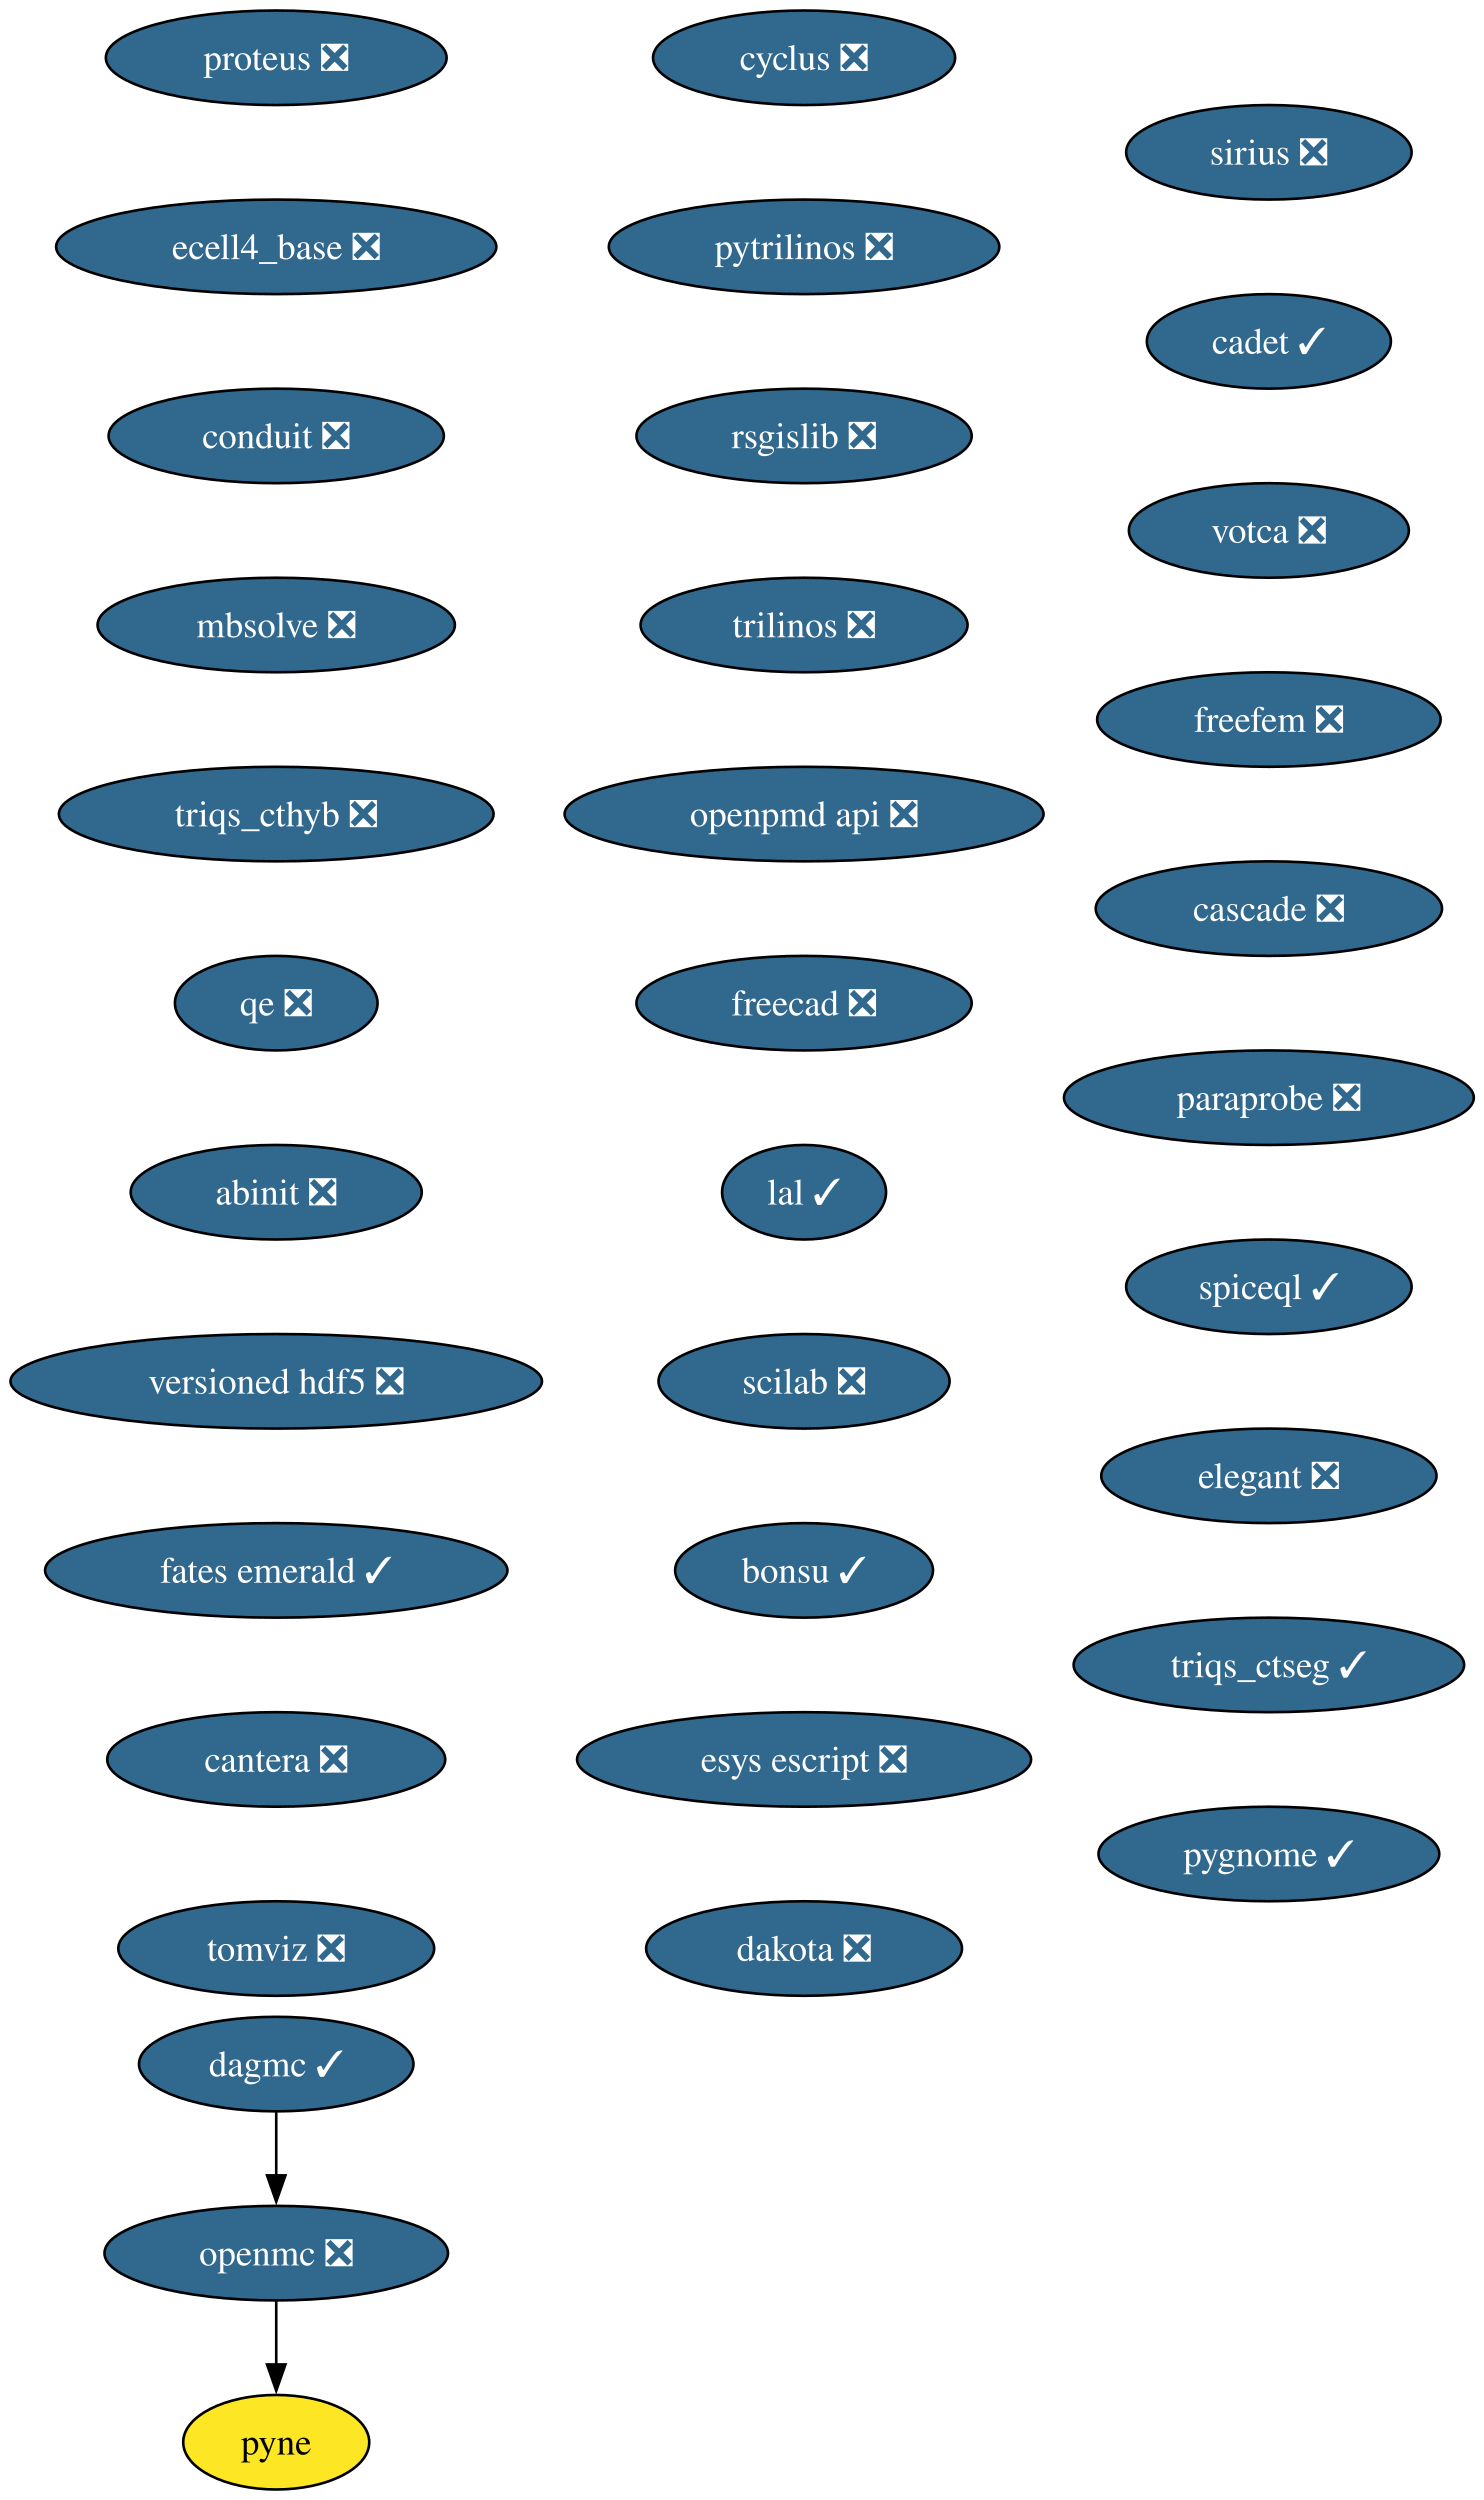
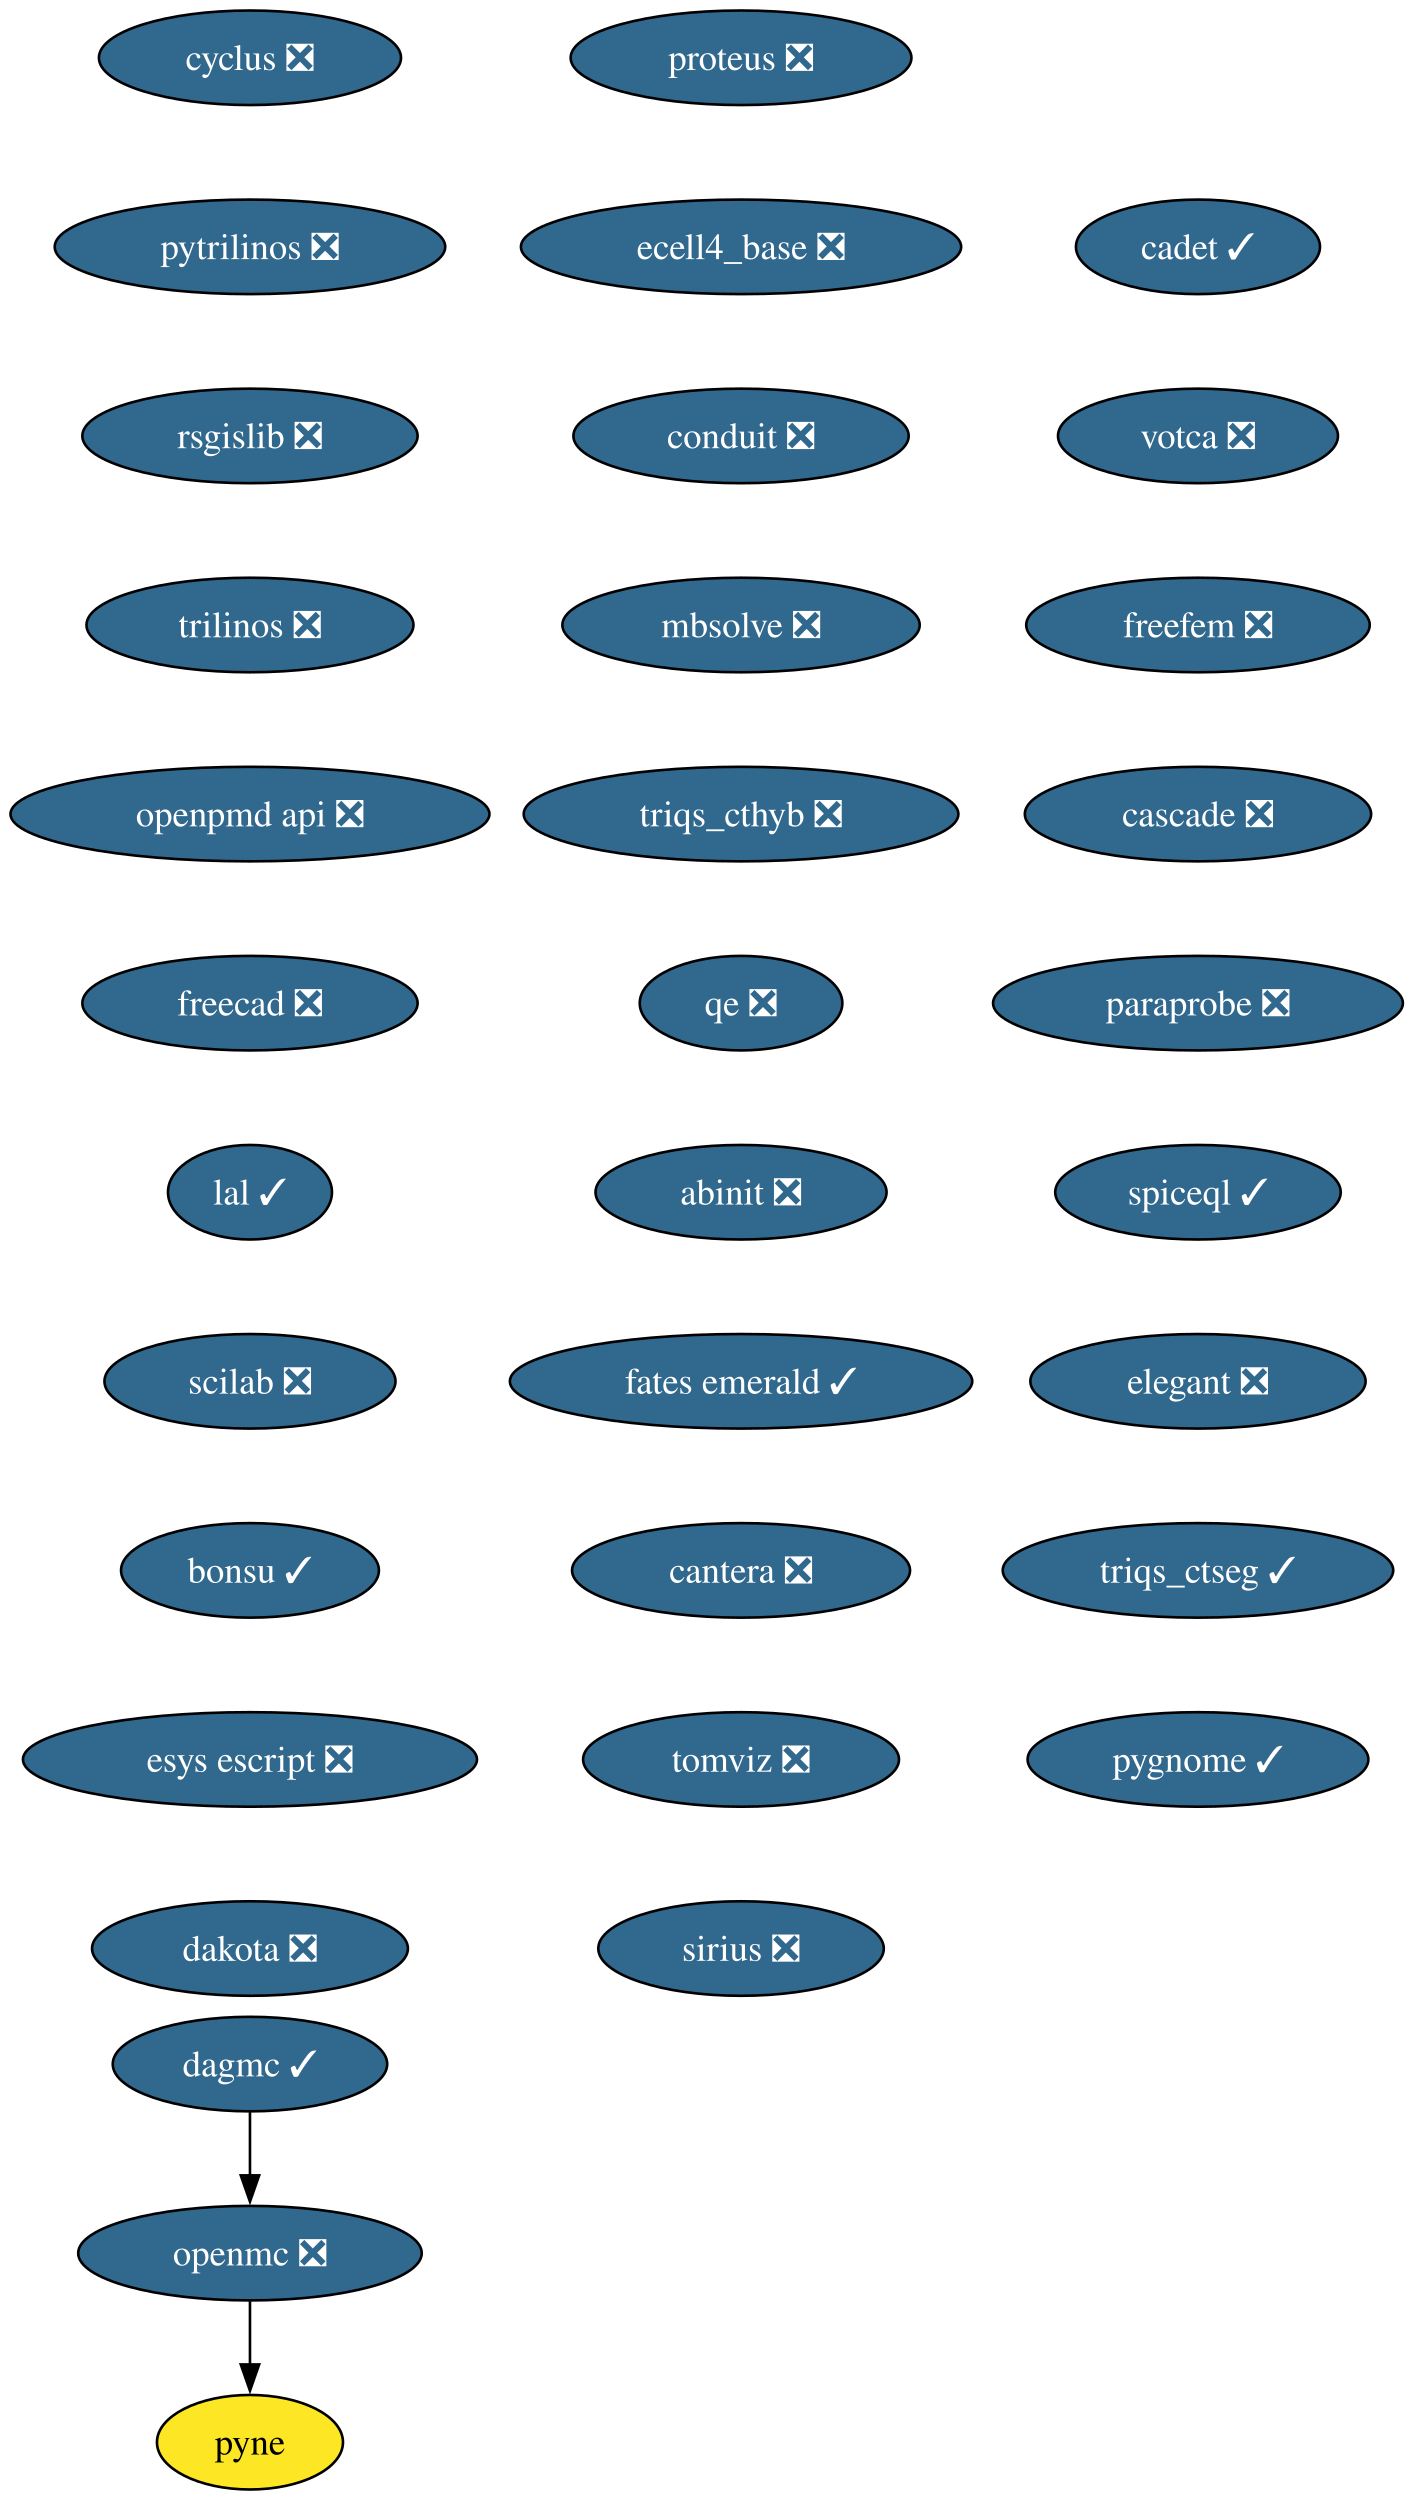
- <svg xmlns="http://www.w3.org/2000/svg" xmlns:xlink="http://www.w3.org/1999/xlink" width="565pt" height="952pt" viewBox="0.00 0.00 565.00 952.00">
+ <svg xmlns="http://www.w3.org/2000/svg" xmlns:xlink="http://www.w3.org/1999/xlink" width="538pt" height="952pt" viewBox="0.00 0.00 538.00 952.00">
  <g id="graph0" class="graph" transform="scale(1 1) rotate(0) translate(4 948)">
-     <polygon fill="white" stroke="none" points="-4,4 -4,-948 561.23,-948 561.23,4 -4,4" />
+     <polygon fill="white" stroke="none" points="-4,4 -4,-948 534.23,-948 534.23,4 -4,4" />
    <g id="node1" class="node">
      <g id="a_node1">
        <a xlink:href="https://github.com/conda-forge/cyclus-feedstock/pull/107" xlink:title="cyclus ❎">
-           <ellipse fill="#31688e" stroke="black" cx="302.19" cy="-926" rx="57.52" ry="18" />
-           <text xml:space="preserve" text-anchor="middle" x="302.19" y="-921.33" font-family="Times,serif" font-size="14.00" fill="white">cyclus ❎</text>
+           <ellipse fill="#31688e" stroke="black" cx="91.19" cy="-926" rx="57.52" ry="18" />
+           <text xml:space="preserve" text-anchor="middle" x="91.19" y="-921.33" font-family="Times,serif" font-size="14.00" fill="white">cyclus ❎</text>
        </a>
      </g>
    </g>
    <g id="node2" class="node">
      <g id="a_node2">
        <a xlink:href="https://github.com/conda-forge/pytrilinos-feedstock/pull/60" xlink:title="pytrilinos ❎">
-           <ellipse fill="#31688e" stroke="black" cx="302.19" cy="-854" rx="74.36" ry="18" />
-           <text xml:space="preserve" text-anchor="middle" x="302.19" y="-849.33" font-family="Times,serif" font-size="14.00" fill="white">pytrilinos ❎</text>
+           <ellipse fill="#31688e" stroke="black" cx="91.19" cy="-854" rx="74.36" ry="18" />
+           <text xml:space="preserve" text-anchor="middle" x="91.19" y="-849.33" font-family="Times,serif" font-size="14.00" fill="white">pytrilinos ❎</text>
        </a>
      </g>
    </g>
    <g id="node5" class="node">
      <g id="a_node5">
        <a xlink:href="https://github.com/conda-forge/rsgislib-feedstock/pull/97" xlink:title="rsgislib ❎">
-           <ellipse fill="#31688e" stroke="black" cx="302.19" cy="-782" rx="63.84" ry="18" />
-           <text xml:space="preserve" text-anchor="middle" x="302.19" y="-777.33" font-family="Times,serif" font-size="14.00" fill="white">rsgislib ❎</text>
+           <ellipse fill="#31688e" stroke="black" cx="91.19" cy="-782" rx="63.84" ry="18" />
+           <text xml:space="preserve" text-anchor="middle" x="91.19" y="-777.33" font-family="Times,serif" font-size="14.00" fill="white">rsgislib ❎</text>
        </a>
      </g>
    </g>
    <g id="node3" class="node">
      <g id="a_node3">
        <a xlink:href="https://github.com/conda-forge/openmc-feedstock/pull/79" xlink:title="openmc ❎">
-           <ellipse fill="#31688e" stroke="black" cx="101.19" cy="-90" rx="65.41" ry="18" />
-           <text xml:space="preserve" text-anchor="middle" x="101.19" y="-85.33" font-family="Times,serif" font-size="14.00" fill="white">openmc ❎</text>
+           <ellipse fill="#31688e" stroke="black" cx="91.19" cy="-90" rx="65.41" ry="18" />
+           <text xml:space="preserve" text-anchor="middle" x="91.19" y="-85.33" font-family="Times,serif" font-size="14.00" fill="white">openmc ❎</text>
        </a>
      </g>
    </g>
    <g id="node4" class="node">
      <g id="a_node4">
        <a xlink:href="https://github.com/conda-forge/pyne-feedstock" xlink:title="pyne">
-           <ellipse fill="#fde725" stroke="black" cx="101.19" cy="-18" rx="35.42" ry="18" />
-           <text xml:space="preserve" text-anchor="middle" x="101.19" y="-13.32" font-family="Times,serif" font-size="14.00">pyne</text>
+           <ellipse fill="#fde725" stroke="black" cx="91.19" cy="-18" rx="35.42" ry="18" />
+           <text xml:space="preserve" text-anchor="middle" x="91.19" y="-13.32" font-family="Times,serif" font-size="14.00">pyne</text>
        </a>
      </g>
    </g>
    <g id="edge2" class="edge">
-       <path fill="none" stroke="black" d="M101.19,-71.7C101.19,-64.41 101.19,-55.73 101.19,-47.54" />
-       <polygon fill="black" stroke="black" points="104.69,-47.62 101.19,-37.62 97.69,-47.62 104.69,-47.62" />
+       <path fill="none" stroke="black" d="M91.19,-71.7C91.19,-64.41 91.19,-55.73 91.19,-47.54" />
+       <polygon fill="black" stroke="black" points="94.69,-47.62 91.19,-37.62 87.69,-47.62 94.69,-47.62" />
    </g>
    <g id="node6" class="node">
      <g id="a_node6">
        <a xlink:href="https://github.com/conda-forge/trilinos-feedstock/pull/53" xlink:title="trilinos ❎">
-           <ellipse fill="#31688e" stroke="black" cx="302.19" cy="-710" rx="62.26" ry="18" />
-           <text xml:space="preserve" text-anchor="middle" x="302.19" y="-705.33" font-family="Times,serif" font-size="14.00" fill="white">trilinos ❎</text>
+           <ellipse fill="#31688e" stroke="black" cx="91.19" cy="-710" rx="62.26" ry="18" />
+           <text xml:space="preserve" text-anchor="middle" x="91.19" y="-705.33" font-family="Times,serif" font-size="14.00" fill="white">trilinos ❎</text>
        </a>
      </g>
    </g>
    <g id="node7" class="node">
      <g id="a_node7">
        <a xlink:href="https://github.com/conda-forge/openpmd-api-feedstock/pull/122" xlink:title="openpmd api ❎">
-           <ellipse fill="#31688e" stroke="black" cx="302.19" cy="-638" rx="91.19" ry="18" />
-           <text xml:space="preserve" text-anchor="middle" x="302.19" y="-633.33" font-family="Times,serif" font-size="14.00" fill="white">openpmd api ❎</text>
+           <ellipse fill="#31688e" stroke="black" cx="91.19" cy="-638" rx="91.19" ry="18" />
+           <text xml:space="preserve" text-anchor="middle" x="91.19" y="-633.33" font-family="Times,serif" font-size="14.00" fill="white">openpmd api ❎</text>
        </a>
      </g>
    </g>
    <g id="node8" class="node">
      <g id="a_node8">
        <a xlink:href="https://github.com/conda-forge/freecad-feedstock/pull/144" xlink:title="freecad ❎">
-           <ellipse fill="#31688e" stroke="black" cx="302.19" cy="-566" rx="63.84" ry="18" />
-           <text xml:space="preserve" text-anchor="middle" x="302.19" y="-561.33" font-family="Times,serif" font-size="14.00" fill="white">freecad ❎</text>
+           <ellipse fill="#31688e" stroke="black" cx="91.19" cy="-566" rx="63.84" ry="18" />
+           <text xml:space="preserve" text-anchor="middle" x="91.19" y="-561.33" font-family="Times,serif" font-size="14.00" fill="white">freecad ❎</text>
        </a>
      </g>
    </g>
    <g id="node9" class="node">
      <g id="a_node9">
        <a xlink:href="https://github.com/conda-forge/lal-feedstock/pull/108" xlink:title="lal ✓">
-           <ellipse fill="#31688e" stroke="black" cx="302.19" cy="-494" rx="31.22" ry="18" />
-           <text xml:space="preserve" text-anchor="middle" x="302.19" y="-489.32" font-family="Times,serif" font-size="14.00" fill="white">lal ✓</text>
+           <ellipse fill="#31688e" stroke="black" cx="91.19" cy="-494" rx="31.22" ry="18" />
+           <text xml:space="preserve" text-anchor="middle" x="91.19" y="-489.32" font-family="Times,serif" font-size="14.00" fill="white">lal ✓</text>
        </a>
      </g>
    </g>
    <g id="node10" class="node">
      <g id="a_node10">
        <a xlink:href="https://github.com/conda-forge/scilab-feedstock/pull/57" xlink:title="scilab ❎">
-           <ellipse fill="#31688e" stroke="black" cx="302.19" cy="-422" rx="55.42" ry="18" />
-           <text xml:space="preserve" text-anchor="middle" x="302.19" y="-417.32" font-family="Times,serif" font-size="14.00" fill="white">scilab ❎</text>
+           <ellipse fill="#31688e" stroke="black" cx="91.19" cy="-422" rx="55.42" ry="18" />
+           <text xml:space="preserve" text-anchor="middle" x="91.19" y="-417.32" font-family="Times,serif" font-size="14.00" fill="white">scilab ❎</text>
        </a>
      </g>
    </g>
    <g id="node11" class="node">
      <g id="a_node11">
        <a xlink:href="https://github.com/conda-forge/bonsu-feedstock/pull/81" xlink:title="bonsu ✓">
-           <ellipse fill="#31688e" stroke="black" cx="302.19" cy="-350" rx="49.1" ry="18" />
-           <text xml:space="preserve" text-anchor="middle" x="302.19" y="-345.32" font-family="Times,serif" font-size="14.00" fill="white">bonsu ✓</text>
+           <ellipse fill="#31688e" stroke="black" cx="91.19" cy="-350" rx="49.1" ry="18" />
+           <text xml:space="preserve" text-anchor="middle" x="91.19" y="-345.32" font-family="Times,serif" font-size="14.00" fill="white">bonsu ✓</text>
        </a>
      </g>
    </g>
    <g id="node12" class="node">
      <g id="a_node12">
        <a xlink:href="https://github.com/conda-forge/esys-escript-feedstock/pull/80" xlink:title="esys escript ❎">
-           <ellipse fill="#31688e" stroke="black" cx="302.19" cy="-278" rx="86.46" ry="18" />
-           <text xml:space="preserve" text-anchor="middle" x="302.19" y="-273.32" font-family="Times,serif" font-size="14.00" fill="white">esys escript ❎</text>
+           <ellipse fill="#31688e" stroke="black" cx="91.19" cy="-278" rx="86.46" ry="18" />
+           <text xml:space="preserve" text-anchor="middle" x="91.19" y="-273.32" font-family="Times,serif" font-size="14.00" fill="white">esys escript ❎</text>
        </a>
      </g>
    </g>
    <g id="node13" class="node">
      <g id="a_node13">
        <a xlink:href="https://github.com/conda-forge/dakota-feedstock/pull/56" xlink:title="dakota ❎">
-           <ellipse fill="#31688e" stroke="black" cx="302.19" cy="-206" rx="60.15" ry="18" />
-           <text xml:space="preserve" text-anchor="middle" x="302.19" y="-201.32" font-family="Times,serif" font-size="14.00" fill="white">dakota ❎</text>
+           <ellipse fill="#31688e" stroke="black" cx="91.19" cy="-206" rx="60.15" ry="18" />
+           <text xml:space="preserve" text-anchor="middle" x="91.19" y="-201.32" font-family="Times,serif" font-size="14.00" fill="white">dakota ❎</text>
        </a>
      </g>
    </g>
    <g id="node14" class="node">
      <g id="a_node14">
        <a xlink:href="https://github.com/conda-forge/proteus-feedstock/pull/75" xlink:title="proteus ❎">
-           <ellipse fill="#31688e" stroke="black" cx="101.19" cy="-926" rx="64.89" ry="18" />
-           <text xml:space="preserve" text-anchor="middle" x="101.19" y="-921.33" font-family="Times,serif" font-size="14.00" fill="white">proteus ❎</text>
+           <ellipse fill="#31688e" stroke="black" cx="278.19" cy="-926" rx="64.89" ry="18" />
+           <text xml:space="preserve" text-anchor="middle" x="278.19" y="-921.33" font-family="Times,serif" font-size="14.00" fill="white">proteus ❎</text>
        </a>
      </g>
    </g>
    <g id="node15" class="node">
      <g id="a_node15">
        <a xlink:href="https://github.com/conda-forge/ecell4_base-feedstock/pull/34" xlink:title="ecell4_base ❎">
-           <ellipse fill="#31688e" stroke="black" cx="101.19" cy="-854" rx="83.83" ry="18" />
-           <text xml:space="preserve" text-anchor="middle" x="101.19" y="-849.33" font-family="Times,serif" font-size="14.00" fill="white">ecell4_base ❎</text>
+           <ellipse fill="#31688e" stroke="black" cx="278.19" cy="-854" rx="83.83" ry="18" />
+           <text xml:space="preserve" text-anchor="middle" x="278.19" y="-849.33" font-family="Times,serif" font-size="14.00" fill="white">ecell4_base ❎</text>
        </a>
      </g>
    </g>
    <g id="node16" class="node">
      <g id="a_node16">
        <a xlink:href="https://github.com/conda-forge/conduit-feedstock/pull/52" xlink:title="conduit ❎">
-           <ellipse fill="#31688e" stroke="black" cx="101.19" cy="-782" rx="63.84" ry="18" />
-           <text xml:space="preserve" text-anchor="middle" x="101.19" y="-777.33" font-family="Times,serif" font-size="14.00" fill="white">conduit ❎</text>
+           <ellipse fill="#31688e" stroke="black" cx="278.19" cy="-782" rx="63.84" ry="18" />
+           <text xml:space="preserve" text-anchor="middle" x="278.19" y="-777.33" font-family="Times,serif" font-size="14.00" fill="white">conduit ❎</text>
        </a>
      </g>
    </g>
    <g id="node17" class="node">
      <g id="a_node17">
        <a xlink:href="https://github.com/conda-forge/mbsolve-feedstock/pull/21" xlink:title="mbsolve ❎">
-           <ellipse fill="#31688e" stroke="black" cx="101.19" cy="-710" rx="68.04" ry="18" />
-           <text xml:space="preserve" text-anchor="middle" x="101.19" y="-705.33" font-family="Times,serif" font-size="14.00" fill="white">mbsolve ❎</text>
+           <ellipse fill="#31688e" stroke="black" cx="278.19" cy="-710" rx="68.04" ry="18" />
+           <text xml:space="preserve" text-anchor="middle" x="278.19" y="-705.33" font-family="Times,serif" font-size="14.00" fill="white">mbsolve ❎</text>
        </a>
      </g>
    </g>
    <g id="node19" class="node">
      <g id="a_node19">
        <a xlink:href="https://github.com/conda-forge/triqs_cthyb-feedstock/pull/48" xlink:title="triqs_cthyb ❎">
-           <ellipse fill="#31688e" stroke="black" cx="101.19" cy="-638" rx="82.77" ry="18" />
-           <text xml:space="preserve" text-anchor="middle" x="101.19" y="-633.33" font-family="Times,serif" font-size="14.00" fill="white">triqs_cthyb ❎</text>
+           <ellipse fill="#31688e" stroke="black" cx="278.19" cy="-638" rx="82.77" ry="18" />
+           <text xml:space="preserve" text-anchor="middle" x="278.19" y="-633.33" font-family="Times,serif" font-size="14.00" fill="white">triqs_cthyb ❎</text>
        </a>
      </g>
    </g>
    <g id="node18" class="node">
      <g id="a_node18">
        <a xlink:href="https://github.com/conda-forge/dagmc-feedstock/pull/36" xlink:title="dagmc ✓">
-           <ellipse fill="#31688e" stroke="black" cx="101.19" cy="-162" rx="52.26" ry="18" />
-           <text xml:space="preserve" text-anchor="middle" x="101.19" y="-157.32" font-family="Times,serif" font-size="14.00" fill="white">dagmc ✓</text>
+           <ellipse fill="#31688e" stroke="black" cx="91.19" cy="-162" rx="52.26" ry="18" />
+           <text xml:space="preserve" text-anchor="middle" x="91.19" y="-157.32" font-family="Times,serif" font-size="14.00" fill="white">dagmc ✓</text>
        </a>
      </g>
    </g>
    <g id="edge15" class="edge">
-       <path fill="none" stroke="black" d="M101.19,-143.7C101.19,-136.41 101.19,-127.73 101.19,-119.54" />
-       <polygon fill="black" stroke="black" points="104.69,-119.62 101.19,-109.62 97.69,-119.62 104.69,-119.62" />
+       <path fill="none" stroke="black" d="M91.19,-143.7C91.19,-136.41 91.19,-127.73 91.19,-119.54" />
+       <polygon fill="black" stroke="black" points="94.69,-119.62 91.19,-109.62 87.69,-119.62 94.69,-119.62" />
    </g>
    <g id="node20" class="node">
      <g id="a_node20">
        <a xlink:href="https://github.com/conda-forge/qe-feedstock/pull/71" xlink:title="qe ❎">
-           <ellipse fill="#31688e" stroke="black" cx="101.19" cy="-566" rx="38.58" ry="18" />
-           <text xml:space="preserve" text-anchor="middle" x="101.19" y="-561.33" font-family="Times,serif" font-size="14.00" fill="white">qe ❎</text>
+           <ellipse fill="#31688e" stroke="black" cx="278.19" cy="-566" rx="38.58" ry="18" />
+           <text xml:space="preserve" text-anchor="middle" x="278.19" y="-561.33" font-family="Times,serif" font-size="14.00" fill="white">qe ❎</text>
        </a>
      </g>
    </g>
    <g id="node21" class="node">
      <g id="a_node21">
        <a xlink:href="https://github.com/conda-forge/abinit-feedstock/pull/70" xlink:title="abinit ❎">
-           <ellipse fill="#31688e" stroke="black" cx="101.19" cy="-494" rx="55.42" ry="18" />
-           <text xml:space="preserve" text-anchor="middle" x="101.19" y="-489.32" font-family="Times,serif" font-size="14.00" fill="white">abinit ❎</text>
+           <ellipse fill="#31688e" stroke="black" cx="278.19" cy="-494" rx="55.42" ry="18" />
+           <text xml:space="preserve" text-anchor="middle" x="278.19" y="-489.32" font-family="Times,serif" font-size="14.00" fill="white">abinit ❎</text>
        </a>
      </g>
    </g>
    <g id="node22" class="node">
      <g id="a_node22">
-         <a xlink:href="https://github.com/conda-forge/versioned-hdf5-feedstock/pull/13" xlink:title="versioned hdf5 ❎">
-           <ellipse fill="#31688e" stroke="black" cx="101.19" cy="-422" rx="101.19" ry="18" />
-           <text xml:space="preserve" text-anchor="middle" x="101.19" y="-417.32" font-family="Times,serif" font-size="14.00" fill="white">versioned hdf5 ❎</text>
+         <a xlink:href="https://github.com/conda-forge/fates-emerald-feedstock/pull/22" xlink:title="fates emerald ✓">
+           <ellipse fill="#31688e" stroke="black" cx="278.19" cy="-422" rx="88.04" ry="18" />
+           <text xml:space="preserve" text-anchor="middle" x="278.19" y="-417.32" font-family="Times,serif" font-size="14.00" fill="white">fates emerald ✓</text>
        </a>
      </g>
    </g>
    <g id="node23" class="node">
      <g id="a_node23">
-         <a xlink:href="https://github.com/conda-forge/fates-emerald-feedstock/pull/22" xlink:title="fates emerald ✓">
-           <ellipse fill="#31688e" stroke="black" cx="101.19" cy="-350" rx="88.04" ry="18" />
-           <text xml:space="preserve" text-anchor="middle" x="101.19" y="-345.32" font-family="Times,serif" font-size="14.00" fill="white">fates emerald ✓</text>
+         <a xlink:href="https://github.com/conda-forge/cantera-feedstock/pull/58" xlink:title="cantera ❎">
+           <ellipse fill="#31688e" stroke="black" cx="278.19" cy="-350" rx="64.36" ry="18" />
+           <text xml:space="preserve" text-anchor="middle" x="278.19" y="-345.32" font-family="Times,serif" font-size="14.00" fill="white">cantera ❎</text>
        </a>
      </g>
    </g>
    <g id="node24" class="node">
      <g id="a_node24">
-         <a xlink:href="https://github.com/conda-forge/cantera-feedstock/pull/58" xlink:title="cantera ❎">
-           <ellipse fill="#31688e" stroke="black" cx="101.19" cy="-278" rx="64.36" ry="18" />
-           <text xml:space="preserve" text-anchor="middle" x="101.19" y="-273.32" font-family="Times,serif" font-size="14.00" fill="white">cantera ❎</text>
+         <a xlink:href="https://github.com/conda-forge/tomviz-feedstock/pull/74" xlink:title="tomviz ❎">
+           <ellipse fill="#31688e" stroke="black" cx="278.19" cy="-278" rx="60.15" ry="18" />
+           <text xml:space="preserve" text-anchor="middle" x="278.19" y="-273.32" font-family="Times,serif" font-size="14.00" fill="white">tomviz ❎</text>
        </a>
      </g>
    </g>
    <g id="node25" class="node">
      <g id="a_node25">
-         <a xlink:href="https://github.com/conda-forge/tomviz-feedstock/pull/74" xlink:title="tomviz ❎">
-           <ellipse fill="#31688e" stroke="black" cx="101.19" cy="-206" rx="60.15" ry="18" />
-           <text xml:space="preserve" text-anchor="middle" x="101.19" y="-201.32" font-family="Times,serif" font-size="14.00" fill="white">tomviz ❎</text>
+         <a xlink:href="https://github.com/conda-forge/sirius-feedstock/pull/36" xlink:title="sirius ❎">
+           <ellipse fill="#31688e" stroke="black" cx="278.19" cy="-206" rx="54.36" ry="18" />
+           <text xml:space="preserve" text-anchor="middle" x="278.19" y="-201.32" font-family="Times,serif" font-size="14.00" fill="white">sirius ❎</text>
        </a>
      </g>
    </g>
    <g id="node26" class="node">
      <g id="a_node26">
-         <a xlink:href="https://github.com/conda-forge/sirius-feedstock/pull/36" xlink:title="sirius ❎">
-           <ellipse fill="#31688e" stroke="black" cx="479.19" cy="-890" rx="54.36" ry="18" />
-           <text xml:space="preserve" text-anchor="middle" x="479.19" y="-885.33" font-family="Times,serif" font-size="14.00" fill="white">sirius ❎</text>
+         <a xlink:href="https://github.com/conda-forge/cadet-feedstock/pull/26" xlink:title="cadet ✓">
+           <ellipse fill="#31688e" stroke="black" cx="452.19" cy="-854" rx="46.47" ry="18" />
+           <text xml:space="preserve" text-anchor="middle" x="452.19" y="-849.33" font-family="Times,serif" font-size="14.00" fill="white">cadet ✓</text>
        </a>
      </g>
    </g>
    <g id="node27" class="node">
      <g id="a_node27">
-         <a xlink:href="https://github.com/conda-forge/cadet-feedstock/pull/26" xlink:title="cadet ✓">
-           <ellipse fill="#31688e" stroke="black" cx="479.19" cy="-818" rx="46.47" ry="18" />
-           <text xml:space="preserve" text-anchor="middle" x="479.19" y="-813.33" font-family="Times,serif" font-size="14.00" fill="white">cadet ✓</text>
+         <a xlink:href="https://github.com/conda-forge/votca-feedstock/pull/27" xlink:title="votca ❎">
+           <ellipse fill="#31688e" stroke="black" cx="452.19" cy="-782" rx="53.31" ry="18" />
+           <text xml:space="preserve" text-anchor="middle" x="452.19" y="-777.33" font-family="Times,serif" font-size="14.00" fill="white">votca ❎</text>
        </a>
      </g>
    </g>
    <g id="node28" class="node">
      <g id="a_node28">
-         <a xlink:href="https://github.com/conda-forge/votca-feedstock/pull/27" xlink:title="votca ❎">
-           <ellipse fill="#31688e" stroke="black" cx="479.19" cy="-746" rx="53.31" ry="18" />
-           <text xml:space="preserve" text-anchor="middle" x="479.19" y="-741.33" font-family="Times,serif" font-size="14.00" fill="white">votca ❎</text>
+         <a xlink:href="https://github.com/conda-forge/freefem-feedstock/pull/44" xlink:title="freefem ❎">
+           <ellipse fill="#31688e" stroke="black" cx="452.19" cy="-710" rx="65.41" ry="18" />
+           <text xml:space="preserve" text-anchor="middle" x="452.19" y="-705.33" font-family="Times,serif" font-size="14.00" fill="white">freefem ❎</text>
        </a>
      </g>
    </g>
    <g id="node29" class="node">
      <g id="a_node29">
-         <a xlink:href="https://github.com/conda-forge/freefem-feedstock/pull/44" xlink:title="freefem ❎">
-           <ellipse fill="#31688e" stroke="black" cx="479.19" cy="-674" rx="65.41" ry="18" />
-           <text xml:space="preserve" text-anchor="middle" x="479.19" y="-669.33" font-family="Times,serif" font-size="14.00" fill="white">freefem ❎</text>
+         <a xlink:href="https://github.com/conda-forge/cascade-feedstock/pull/32" xlink:title="cascade ❎">
+           <ellipse fill="#31688e" stroke="black" cx="452.19" cy="-638" rx="65.94" ry="18" />
+           <text xml:space="preserve" text-anchor="middle" x="452.19" y="-633.33" font-family="Times,serif" font-size="14.00" fill="white">cascade ❎</text>
        </a>
      </g>
    </g>
    <g id="node30" class="node">
      <g id="a_node30">
-         <a xlink:href="https://github.com/conda-forge/cascade-feedstock/pull/32" xlink:title="cascade ❎">
-           <ellipse fill="#31688e" stroke="black" cx="479.19" cy="-602" rx="65.94" ry="18" />
-           <text xml:space="preserve" text-anchor="middle" x="479.19" y="-597.33" font-family="Times,serif" font-size="14.00" fill="white">cascade ❎</text>
+         <a xlink:href="https://github.com/conda-forge/paraprobe-feedstock/pull/21" xlink:title="paraprobe ❎">
+           <ellipse fill="#31688e" stroke="black" cx="452.19" cy="-566" rx="78.04" ry="18" />
+           <text xml:space="preserve" text-anchor="middle" x="452.19" y="-561.33" font-family="Times,serif" font-size="14.00" fill="white">paraprobe ❎</text>
        </a>
      </g>
    </g>
    <g id="node31" class="node">
      <g id="a_node31">
-         <a xlink:href="https://github.com/conda-forge/paraprobe-feedstock/pull/21" xlink:title="paraprobe ❎">
-           <ellipse fill="#31688e" stroke="black" cx="479.19" cy="-530" rx="78.04" ry="18" />
-           <text xml:space="preserve" text-anchor="middle" x="479.19" y="-525.33" font-family="Times,serif" font-size="14.00" fill="white">paraprobe ❎</text>
+         <a xlink:href="https://github.com/conda-forge/spiceql-feedstock/pull/33" xlink:title="spiceql ✓">
+           <ellipse fill="#31688e" stroke="black" cx="452.19" cy="-494" rx="54.36" ry="18" />
+           <text xml:space="preserve" text-anchor="middle" x="452.19" y="-489.32" font-family="Times,serif" font-size="14.00" fill="white">spiceql ✓</text>
        </a>
      </g>
    </g>
    <g id="node32" class="node">
      <g id="a_node32">
-         <a xlink:href="https://github.com/conda-forge/spiceql-feedstock/pull/33" xlink:title="spiceql ✓">
-           <ellipse fill="#31688e" stroke="black" cx="479.19" cy="-458" rx="54.36" ry="18" />
-           <text xml:space="preserve" text-anchor="middle" x="479.19" y="-453.32" font-family="Times,serif" font-size="14.00" fill="white">spiceql ✓</text>
+         <a xlink:href="https://github.com/conda-forge/elegant-feedstock/pull/19" xlink:title="elegant ❎">
+           <ellipse fill="#31688e" stroke="black" cx="452.19" cy="-422" rx="63.84" ry="18" />
+           <text xml:space="preserve" text-anchor="middle" x="452.19" y="-417.32" font-family="Times,serif" font-size="14.00" fill="white">elegant ❎</text>
        </a>
      </g>
    </g>
    <g id="node33" class="node">
      <g id="a_node33">
-         <a xlink:href="https://github.com/conda-forge/elegant-feedstock/pull/19" xlink:title="elegant ❎">
-           <ellipse fill="#31688e" stroke="black" cx="479.19" cy="-386" rx="63.84" ry="18" />
-           <text xml:space="preserve" text-anchor="middle" x="479.19" y="-381.32" font-family="Times,serif" font-size="14.00" fill="white">elegant ❎</text>
+         <a xlink:href="https://github.com/conda-forge/triqs_ctseg-feedstock/pull/9" xlink:title="triqs_ctseg ✓">
+           <ellipse fill="#31688e" stroke="black" cx="452.19" cy="-350" rx="74.36" ry="18" />
+           <text xml:space="preserve" text-anchor="middle" x="452.19" y="-345.32" font-family="Times,serif" font-size="14.00" fill="white">triqs_ctseg ✓</text>
        </a>
      </g>
    </g>
    <g id="node34" class="node">
      <g id="a_node34">
-         <a xlink:href="https://github.com/conda-forge/triqs_ctseg-feedstock/pull/9" xlink:title="triqs_ctseg ✓">
-           <ellipse fill="#31688e" stroke="black" cx="479.19" cy="-314" rx="74.36" ry="18" />
-           <text xml:space="preserve" text-anchor="middle" x="479.19" y="-309.32" font-family="Times,serif" font-size="14.00" fill="white">triqs_ctseg ✓</text>
-         </a>
-       </g>
-     </g>
-     <g id="node35" class="node">
-       <g id="a_node35">
        <a xlink:href="https://github.com/conda-forge/pygnome-feedstock/pull/4" xlink:title="pygnome ✓">
-           <ellipse fill="#31688e" stroke="black" cx="479.19" cy="-242" rx="64.89" ry="18" />
-           <text xml:space="preserve" text-anchor="middle" x="479.19" y="-237.32" font-family="Times,serif" font-size="14.00" fill="white">pygnome ✓</text>
+           <ellipse fill="#31688e" stroke="black" cx="452.19" cy="-278" rx="64.89" ry="18" />
+           <text xml:space="preserve" text-anchor="middle" x="452.19" y="-273.32" font-family="Times,serif" font-size="14.00" fill="white">pygnome ✓</text>
        </a>
      </g>
    </g>
  </g>
</svg>
